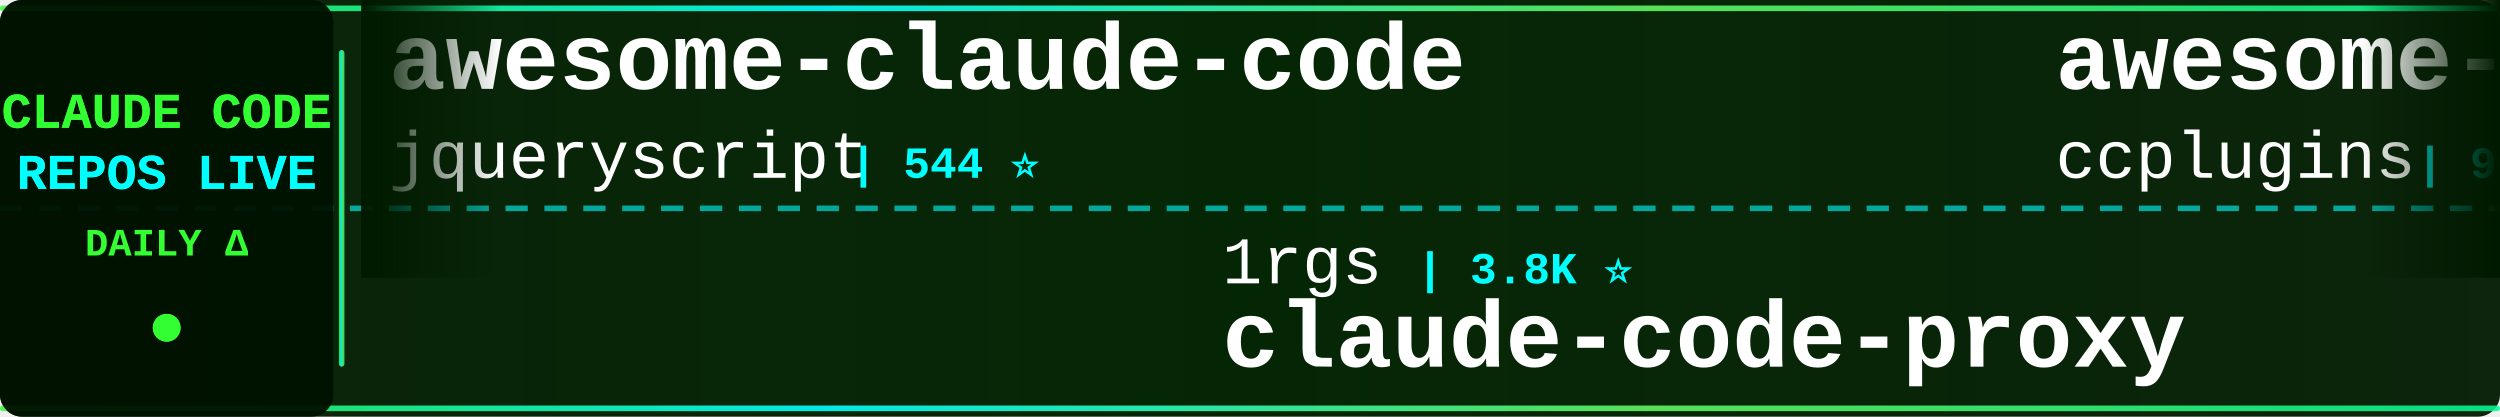
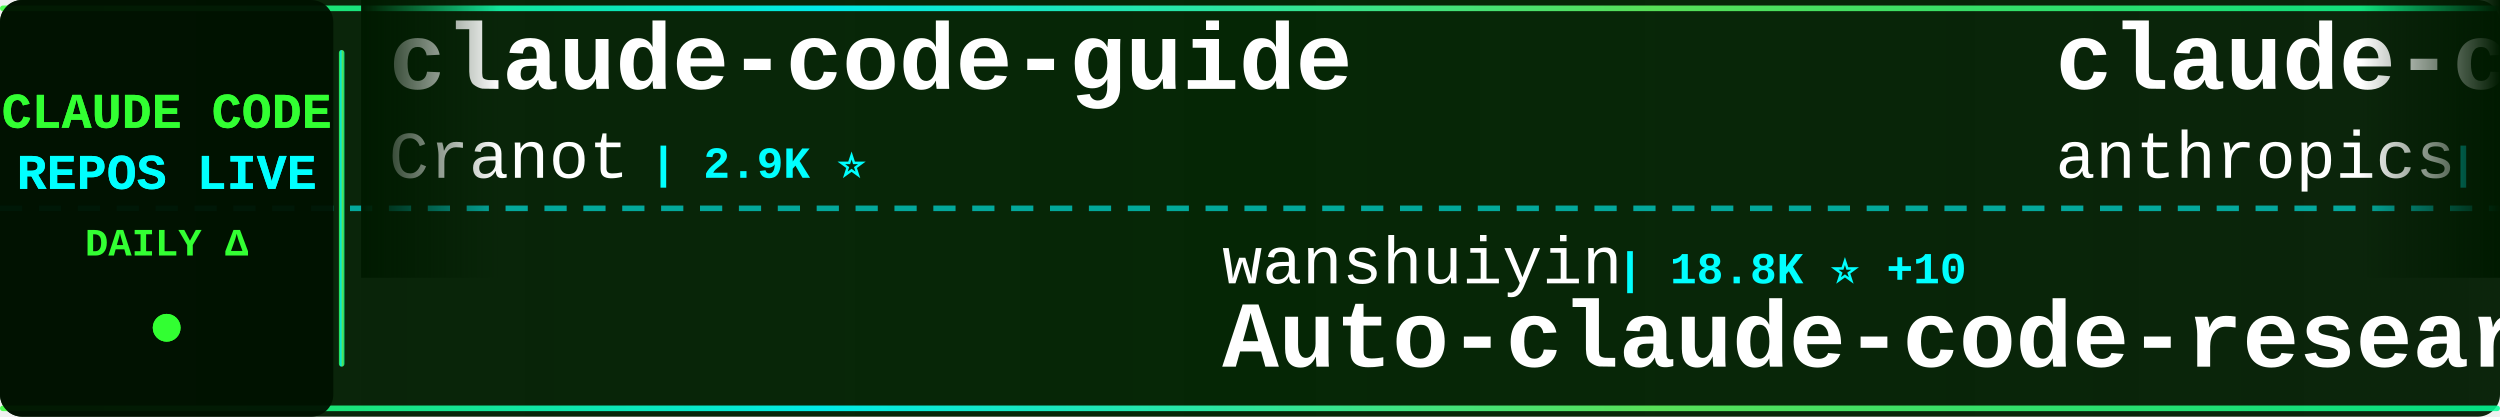
<svg xmlns="http://www.w3.org/2000/svg" width="900" height="150">
  <defs>
    <linearGradient id="tickerBg" x1="0%" y1="0%" x2="100%" y2="0%">
      <stop offset="0%" style="stop-color:#001a00;stop-opacity:0.95" />
      <stop offset="50%" style="stop-color:#002200;stop-opacity:0.98" />
      <stop offset="100%" style="stop-color:#001a00;stop-opacity:0.95" />
    </linearGradient>
    <linearGradient id="borderGrad" x1="0%" y1="0%" x2="100%" y2="0%">
      <stop offset="0%" style="stop-color:#33ff33;stop-opacity:0.85">
        <animate attributeName="stop-opacity" values="0.85;1;0.85" dur="2s" repeatCount="indefinite" />
      </stop>
      <stop offset="33%" style="stop-color:#00ffff;stop-opacity:0.9">
        <animate attributeName="stop-opacity" values="0.9;1;0.9" dur="2.2s" repeatCount="indefinite" />
      </stop>
      <stop offset="66%" style="stop-color:#66ff66;stop-opacity:0.85">
        <animate attributeName="stop-opacity" values="0.85;1;0.85" dur="1.8s" repeatCount="indefinite" />
      </stop>
      <stop offset="100%" style="stop-color:#00ff99;stop-opacity:0.85">
        <animate attributeName="stop-opacity" values="0.85;1;0.85" dur="2s" repeatCount="indefinite" />
      </stop>
    </linearGradient>
    <filter id="textGlow">
      <feGaussianBlur stdDeviation="0.1" result="coloredBlur" />
      <feMerge>
        <feMergeNode in="coloredBlur" />
        <feMergeNode in="SourceGraphic" />
      </feMerge>
    </filter>
    <filter id="metricGlow">
      <feGaussianBlur stdDeviation="0.2" result="coloredBlur" />
      <feMerge>
        <feMergeNode in="coloredBlur" />
        <feMergeNode in="SourceGraphic" />
      </feMerge>
    </filter>
    <linearGradient id="leftFade" x1="0%" y1="0%" x2="100%" y2="0%">
      <stop offset="0%" style="stop-color:#001a00;stop-opacity:1" />
      <stop offset="100%" style="stop-color:#001a00;stop-opacity:0" />
    </linearGradient>
    <linearGradient id="rightFade" x1="0%" y1="0%" x2="100%" y2="0%">
      <stop offset="0%" style="stop-color:#001a00;stop-opacity:0" />
      <stop offset="100%" style="stop-color:#001a00;stop-opacity:1" />
    </linearGradient>
  </defs>
  <rect width="900" height="150" fill="url(#tickerBg)" rx="8" />
  <rect x="0" y="2" width="900" height="2" fill="url(#borderGrad)" rx="1" />
  <rect x="0" y="146" width="900" height="2" fill="url(#borderGrad)" rx="1" />
  <line x1="0" y1="75" x2="900" y2="75" stroke="#00ffff" stroke-width="2" stroke-dasharray="8 6" opacity="0.6" />
  <rect x="0" y="0" width="120" height="150" fill="#001100" opacity="0.95" rx="8" />
  <text x="60" y="46" font-family="'Courier New', monospace" font-size="18" font-weight="bold" fill="#33ff33" text-anchor="middle" filter="url(#textGlow)">
    CLAUDE CODE
  </text>
  <text x="60" y="68" font-family="'Courier New', monospace" font-size="18" font-weight="bold" fill="#00ffff" text-anchor="middle" filter="url(#textGlow)">
    REPOS LIVE
  </text>
  <text x="60" y="92" font-family="'Courier New', monospace" font-size="14" font-weight="bold" fill="#33ff33" text-anchor="middle">
    DAILY Δ
  </text>
  <circle cx="60" cy="118" r="5" fill="#33ff33" filter="url(#metricGlow)">
    <animate attributeName="r" values="4;6;4" dur="1.5s" repeatCount="indefinite" />
    <animate attributeName="opacity" values="0.6;1;0.6" dur="1.5s" repeatCount="indefinite" />
  </circle>
  <rect x="122" y="18" width="2" height="114" fill="url(#borderGrad)" rx="1" />
  <clipPath id="tickerClip">
    <rect x="130" y="0" width="770" height="150" />
  </clipPath>
  <g clip-path="url(#tickerClip)">
    <g id="tickerItems">
      <animateTransform attributeName="transform" attributeType="XML" type="translate" from="0 0" to="-3000 0" dur="54s" repeatCount="indefinite" />
      <g transform="translate(0, 0)">
-         <text x="140" y="32" font-family="'Courier New', monospace" font-size="34" font-weight="bold" fill="#ffffff">awesome-claude-code</text>
-         <text x="140" y="64" font-family="'Courier New', monospace" font-size="24" font-weight="normal" fill="#ffffff" opacity="1.0">jqueryscript</text>
-         <text x="306" y="64" font-family="'Courier New', monospace" font-size="16" font-weight="bold" fill="#00ffff"> | 544 ⭐</text>
+         <text x="140" y="32" font-family="'Courier New', monospace" font-size="34" font-weight="bold" fill="#ffffff">claude-code-guide</text>
+         <text x="140" y="64" font-family="'Courier New', monospace" font-size="24" font-weight="normal" fill="#ffffff" opacity="1.0">Cranot</text>
+         <text x="234" y="64" font-family="'Courier New', monospace" font-size="16" font-weight="bold" fill="#00ffff"> | 2.9K ⭐</text>
      </g>
      <g transform="translate(300, 0)">
-         <text x="140" y="102" font-family="'Courier New', monospace" font-size="24" font-weight="normal" fill="#ffffff" opacity="1.0">1rgs</text>
-         <text x="210" y="102" font-family="'Courier New', monospace" font-size="16" font-weight="bold" fill="#00ffff"> | 3.8K ⭐</text>
-         <text x="140" y="132" font-family="'Courier New', monospace" font-size="34" font-weight="bold" fill="#ffffff">claude-code-proxy</text>
+         <text x="140" y="102" font-family="'Courier New', monospace" font-size="24" font-weight="normal" fill="#ffffff" opacity="1.0">wanshuiyin</text>
+         <text x="282" y="102" font-family="'Courier New', monospace" font-size="16" font-weight="bold" fill="#00ffff"> | 18.8K ⭐ +10</text>
+         <text x="140" y="132" font-family="'Courier New', monospace" font-size="34" font-weight="bold" fill="#ffffff">Auto-claude-code-researc...</text>
      </g>
      <g transform="translate(600, 0)">
-         <text x="140" y="32" font-family="'Courier New', monospace" font-size="34" font-weight="bold" fill="#ffffff">awesome-claude-code-plug...</text>
-         <text x="140" y="64" font-family="'Courier New', monospace" font-size="24" font-weight="normal" fill="#ffffff" opacity="1.0">ccplugins</text>
-         <text x="270" y="64" font-family="'Courier New', monospace" font-size="16" font-weight="bold" fill="#00ffff"> | 998 ⭐</text>
+         <text x="140" y="32" font-family="'Courier New', monospace" font-size="34" font-weight="bold" fill="#ffffff">claude-code-action</text>
+         <text x="140" y="64" font-family="'Courier New', monospace" font-size="24" font-weight="normal" fill="#ffffff" opacity="1.0">anthropics</text>
+         <text x="282" y="64" font-family="'Courier New', monospace" font-size="16" font-weight="bold" fill="#00ffff"> | 9.8K ⭐ +1</text>
      </g>
      <g transform="translate(900, 0)">
-         <text x="140" y="102" font-family="'Courier New', monospace" font-size="24" font-weight="normal" fill="#ffffff" opacity="1.0">sugyan</text>
-         <text x="234" y="102" font-family="'Courier New', monospace" font-size="16" font-weight="bold" fill="#00ffff"> | 1.1K ⭐</text>
-         <text x="140" y="132" font-family="'Courier New', monospace" font-size="34" font-weight="bold" fill="#ffffff">claude-code-webui</text>
+         <text x="140" y="102" font-family="'Courier New', monospace" font-size="24" font-weight="normal" fill="#ffffff" opacity="1.0">musistudio</text>
+         <text x="282" y="102" font-family="'Courier New', monospace" font-size="16" font-weight="bold" fill="#00ffff"> | 38.0K ⭐ +2</text>
+         <text x="140" y="132" font-family="'Courier New', monospace" font-size="34" font-weight="bold" fill="#ffffff">claude-code-router</text>
      </g>
      <g transform="translate(1200, 0)">
-         <text x="140" y="32" font-family="'Courier New', monospace" font-size="34" font-weight="bold" fill="#ffffff">claude-code-ultimate-gui...</text>
-         <text x="140" y="64" font-family="'Courier New', monospace" font-size="24" font-weight="normal" fill="#ffffff" opacity="1.0">FlorianBruniaux</text>
-         <text x="342" y="64" font-family="'Courier New', monospace" font-size="16" font-weight="bold" fill="#00ffff"> | 6.4K ⭐ +1</text>
+         <text x="140" y="32" font-family="'Courier New', monospace" font-size="34" font-weight="bold" fill="#ffffff">claude-code-source</text>
+         <text x="140" y="64" font-family="'Courier New', monospace" font-size="24" font-weight="normal" fill="#ffffff" opacity="1.0">AprilNEA</text>
+         <text x="258" y="64" font-family="'Courier New', monospace" font-size="16" font-weight="bold" fill="#00ffff"> | 391 ⭐</text>
      </g>
      <g transform="translate(1500, 0)">
-         <text x="140" y="102" font-family="'Courier New', monospace" font-size="24" font-weight="normal" fill="#ffffff" opacity="1.0">ponponon</text>
-         <text x="258" y="102" font-family="'Courier New', monospace" font-size="16" font-weight="bold" fill="#00ffff"> | 2.3K ⭐</text>
-         <text x="140" y="132" font-family="'Courier New', monospace" font-size="34" font-weight="bold" fill="#ffffff">claude_code_src</text>
+         <text x="140" y="102" font-family="'Courier New', monospace" font-size="24" font-weight="normal" fill="#ffffff" opacity="1.0">zstmfhy</text>
+         <text x="246" y="102" font-family="'Courier New', monospace" font-size="16" font-weight="bold" fill="#00ffff"> | 188 ⭐</text>
+         <text x="140" y="132" font-family="'Courier New', monospace" font-size="34" font-weight="bold" fill="#ffffff">Claude-code</text>
      </g>
      <g transform="translate(1800, 0)">
-         <text x="140" y="32" font-family="'Courier New', monospace" font-size="34" font-weight="bold" fill="#ffffff">claude_codex_bridge</text>
-         <text x="140" y="64" font-family="'Courier New', monospace" font-size="24" font-weight="normal" fill="#ffffff" opacity="1.0">SeemSeam</text>
-         <text x="258" y="64" font-family="'Courier New', monospace" font-size="16" font-weight="bold" fill="#00ffff"> | 3.6K ⭐</text>
+         <text x="140" y="32" font-family="'Courier New', monospace" font-size="34" font-weight="bold" fill="#ffffff">everything-claude-code-z...</text>
+         <text x="140" y="64" font-family="'Courier New', monospace" font-size="24" font-weight="normal" fill="#ffffff" opacity="1.0">xu-xiang</text>
+         <text x="258" y="64" font-family="'Courier New', monospace" font-size="16" font-weight="bold" fill="#00ffff"> | 2.0K ⭐</text>
      </g>
      <g transform="translate(2100, 0)">
-         <text x="140" y="102" font-family="'Courier New', monospace" font-size="24" font-weight="normal" fill="#ffffff" opacity="1.0">VoltAgent</text>
-         <text x="270" y="102" font-family="'Courier New', monospace" font-size="16" font-weight="bold" fill="#00ffff"> | 26.4K ⭐ +3</text>
-         <text x="140" y="132" font-family="'Courier New', monospace" font-size="34" font-weight="bold" fill="#ffffff">awesome-claude-code-suba...</text>
+         <text x="140" y="102" font-family="'Courier New', monospace" font-size="24" font-weight="normal" fill="#ffffff" opacity="1.0">andrew-kramer-inno</text>
+         <text x="378" y="102" font-family="'Courier New', monospace" font-size="16" font-weight="bold" fill="#00ffff"> | 595 ⭐</text>
+         <text x="140" y="132" font-family="'Courier New', monospace" font-size="34" font-weight="bold" fill="#ffffff">claude-code-source-build</text>
      </g>
      <g transform="translate(2400, 0)">
-         <text x="140" y="32" font-family="'Courier New', monospace" font-size="34" font-weight="bold" fill="#ffffff">Claude-Code-Usage-Monito...</text>
-         <text x="140" y="64" font-family="'Courier New', monospace" font-size="24" font-weight="normal" fill="#ffffff" opacity="1.0">Maciek-roboblog</text>
-         <text x="342" y="64" font-family="'Courier New', monospace" font-size="16" font-weight="bold" fill="#00ffff"> | 8.8K ⭐</text>
+         <text x="140" y="32" font-family="'Courier New', monospace" font-size="34" font-weight="bold" fill="#ffffff">claude-code-engineering</text>
+         <text x="140" y="64" font-family="'Courier New', monospace" font-size="24" font-weight="normal" fill="#ffffff" opacity="1.0">huangjia2019</text>
+         <text x="306" y="64" font-family="'Courier New', monospace" font-size="16" font-weight="bold" fill="#00ffff"> | 1.2K ⭐</text>
      </g>
      <g transform="translate(2700, 0)">
-         <text x="140" y="102" font-family="'Courier New', monospace" font-size="24" font-weight="normal" fill="#ffffff" opacity="1.0">chauncygu</text>
-         <text x="270" y="102" font-family="'Courier New', monospace" font-size="16" font-weight="bold" fill="#00ffff"> | 2.9K ⭐</text>
-         <text x="140" y="132" font-family="'Courier New', monospace" font-size="34" font-weight="bold" fill="#ffffff">collection-claude-code-s...</text>
+         <text x="140" y="102" font-family="'Courier New', monospace" font-size="24" font-weight="normal" fill="#ffffff" opacity="1.0">ding113</text>
+         <text x="246" y="102" font-family="'Courier New', monospace" font-size="16" font-weight="bold" fill="#00ffff"> | 3.4K ⭐</text>
+         <text x="140" y="132" font-family="'Courier New', monospace" font-size="34" font-weight="bold" fill="#ffffff">claude-code-hub</text>
      </g>
      <g transform="translate(3000, 0)">
-         <text x="140" y="32" font-family="'Courier New', monospace" font-size="34" font-weight="bold" fill="#ffffff">awesome-claude-code</text>
-         <text x="140" y="64" font-family="'Courier New', monospace" font-size="24" font-weight="normal" fill="#ffffff" opacity="1.0">jqueryscript</text>
-         <text x="306" y="64" font-family="'Courier New', monospace" font-size="16" font-weight="bold" fill="#00ffff"> | 544 ⭐</text>
+         <text x="140" y="32" font-family="'Courier New', monospace" font-size="34" font-weight="bold" fill="#ffffff">claude-code-guide</text>
+         <text x="140" y="64" font-family="'Courier New', monospace" font-size="24" font-weight="normal" fill="#ffffff" opacity="1.0">Cranot</text>
+         <text x="234" y="64" font-family="'Courier New', monospace" font-size="16" font-weight="bold" fill="#00ffff"> | 2.9K ⭐</text>
      </g>
      <g transform="translate(3300, 0)">
-         <text x="140" y="102" font-family="'Courier New', monospace" font-size="24" font-weight="normal" fill="#ffffff" opacity="1.0">1rgs</text>
-         <text x="210" y="102" font-family="'Courier New', monospace" font-size="16" font-weight="bold" fill="#00ffff"> | 3.8K ⭐</text>
-         <text x="140" y="132" font-family="'Courier New', monospace" font-size="34" font-weight="bold" fill="#ffffff">claude-code-proxy</text>
+         <text x="140" y="102" font-family="'Courier New', monospace" font-size="24" font-weight="normal" fill="#ffffff" opacity="1.0">wanshuiyin</text>
+         <text x="282" y="102" font-family="'Courier New', monospace" font-size="16" font-weight="bold" fill="#00ffff"> | 18.8K ⭐ +10</text>
+         <text x="140" y="132" font-family="'Courier New', monospace" font-size="34" font-weight="bold" fill="#ffffff">Auto-claude-code-researc...</text>
      </g>
      <g transform="translate(3600, 0)">
-         <text x="140" y="32" font-family="'Courier New', monospace" font-size="34" font-weight="bold" fill="#ffffff">awesome-claude-code-plug...</text>
-         <text x="140" y="64" font-family="'Courier New', monospace" font-size="24" font-weight="normal" fill="#ffffff" opacity="1.0">ccplugins</text>
-         <text x="270" y="64" font-family="'Courier New', monospace" font-size="16" font-weight="bold" fill="#00ffff"> | 998 ⭐</text>
+         <text x="140" y="32" font-family="'Courier New', monospace" font-size="34" font-weight="bold" fill="#ffffff">claude-code-action</text>
+         <text x="140" y="64" font-family="'Courier New', monospace" font-size="24" font-weight="normal" fill="#ffffff" opacity="1.0">anthropics</text>
+         <text x="282" y="64" font-family="'Courier New', monospace" font-size="16" font-weight="bold" fill="#00ffff"> | 9.8K ⭐ +1</text>
      </g>
      <g transform="translate(3900, 0)">
-         <text x="140" y="102" font-family="'Courier New', monospace" font-size="24" font-weight="normal" fill="#ffffff" opacity="1.0">sugyan</text>
-         <text x="234" y="102" font-family="'Courier New', monospace" font-size="16" font-weight="bold" fill="#00ffff"> | 1.1K ⭐</text>
-         <text x="140" y="132" font-family="'Courier New', monospace" font-size="34" font-weight="bold" fill="#ffffff">claude-code-webui</text>
+         <text x="140" y="102" font-family="'Courier New', monospace" font-size="24" font-weight="normal" fill="#ffffff" opacity="1.0">musistudio</text>
+         <text x="282" y="102" font-family="'Courier New', monospace" font-size="16" font-weight="bold" fill="#00ffff"> | 38.0K ⭐ +2</text>
+         <text x="140" y="132" font-family="'Courier New', monospace" font-size="34" font-weight="bold" fill="#ffffff">claude-code-router</text>
      </g>
    </g>
  </g>
  <rect x="130" y="0" width="50" height="100" fill="url(#leftFade)" />
  <rect x="850" y="0" width="50" height="100" fill="url(#rightFade)" />
</svg>
